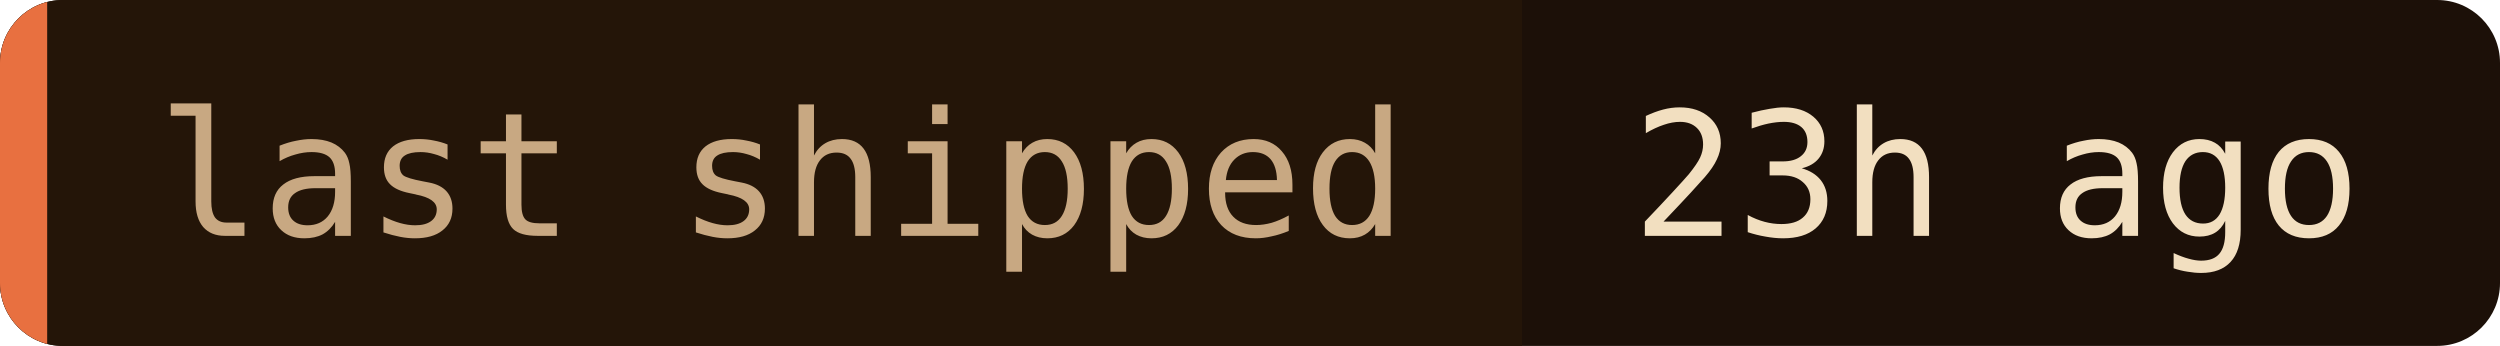
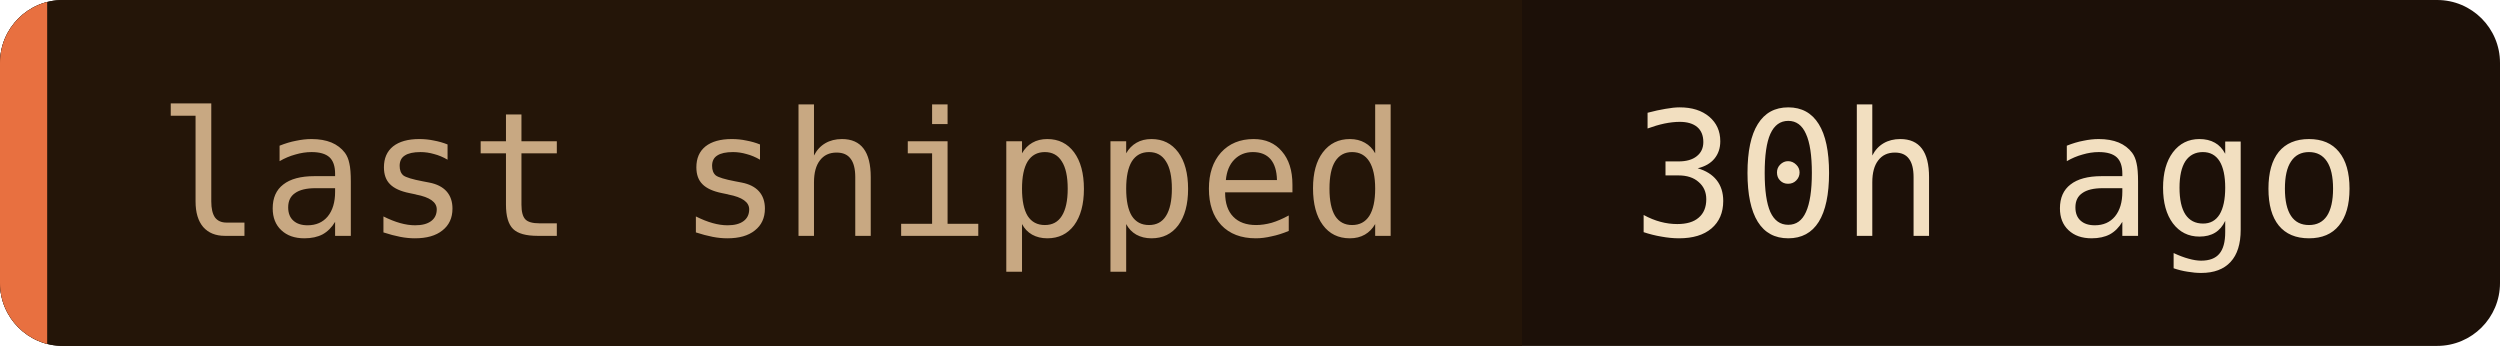
- <svg xmlns="http://www.w3.org/2000/svg" width="159" height="22" role="img" aria-label="last shipped: 23h ago">
+ <svg xmlns="http://www.w3.org/2000/svg" width="159" height="22" role="img" aria-label="last shipped: 30h ago">
  <clipPath id="c">
    <rect width="159" height="22" rx="4" />
  </clipPath>
  <g clip-path="url(#c)">
    <rect width="159" height="22" fill="#1c1008" />
    <rect width="96.8" height="22" fill="#241508" />
    <rect width="3" height="22" fill="#e87040" />
  </g>
  <g font-family="'JetBrains Mono', 'Fira Code', ui-monospace, SFMono-Regular, Menlo, monospace" font-size="11">
    <text x="10" y="15" fill="#c8a882">last shipped</text>
-     <text x="103.8" y="15" fill="#f2dfc0">23h ago</text>
+     <text x="103.8" y="15" fill="#f2dfc0">30h ago</text>
  </g>
</svg>
